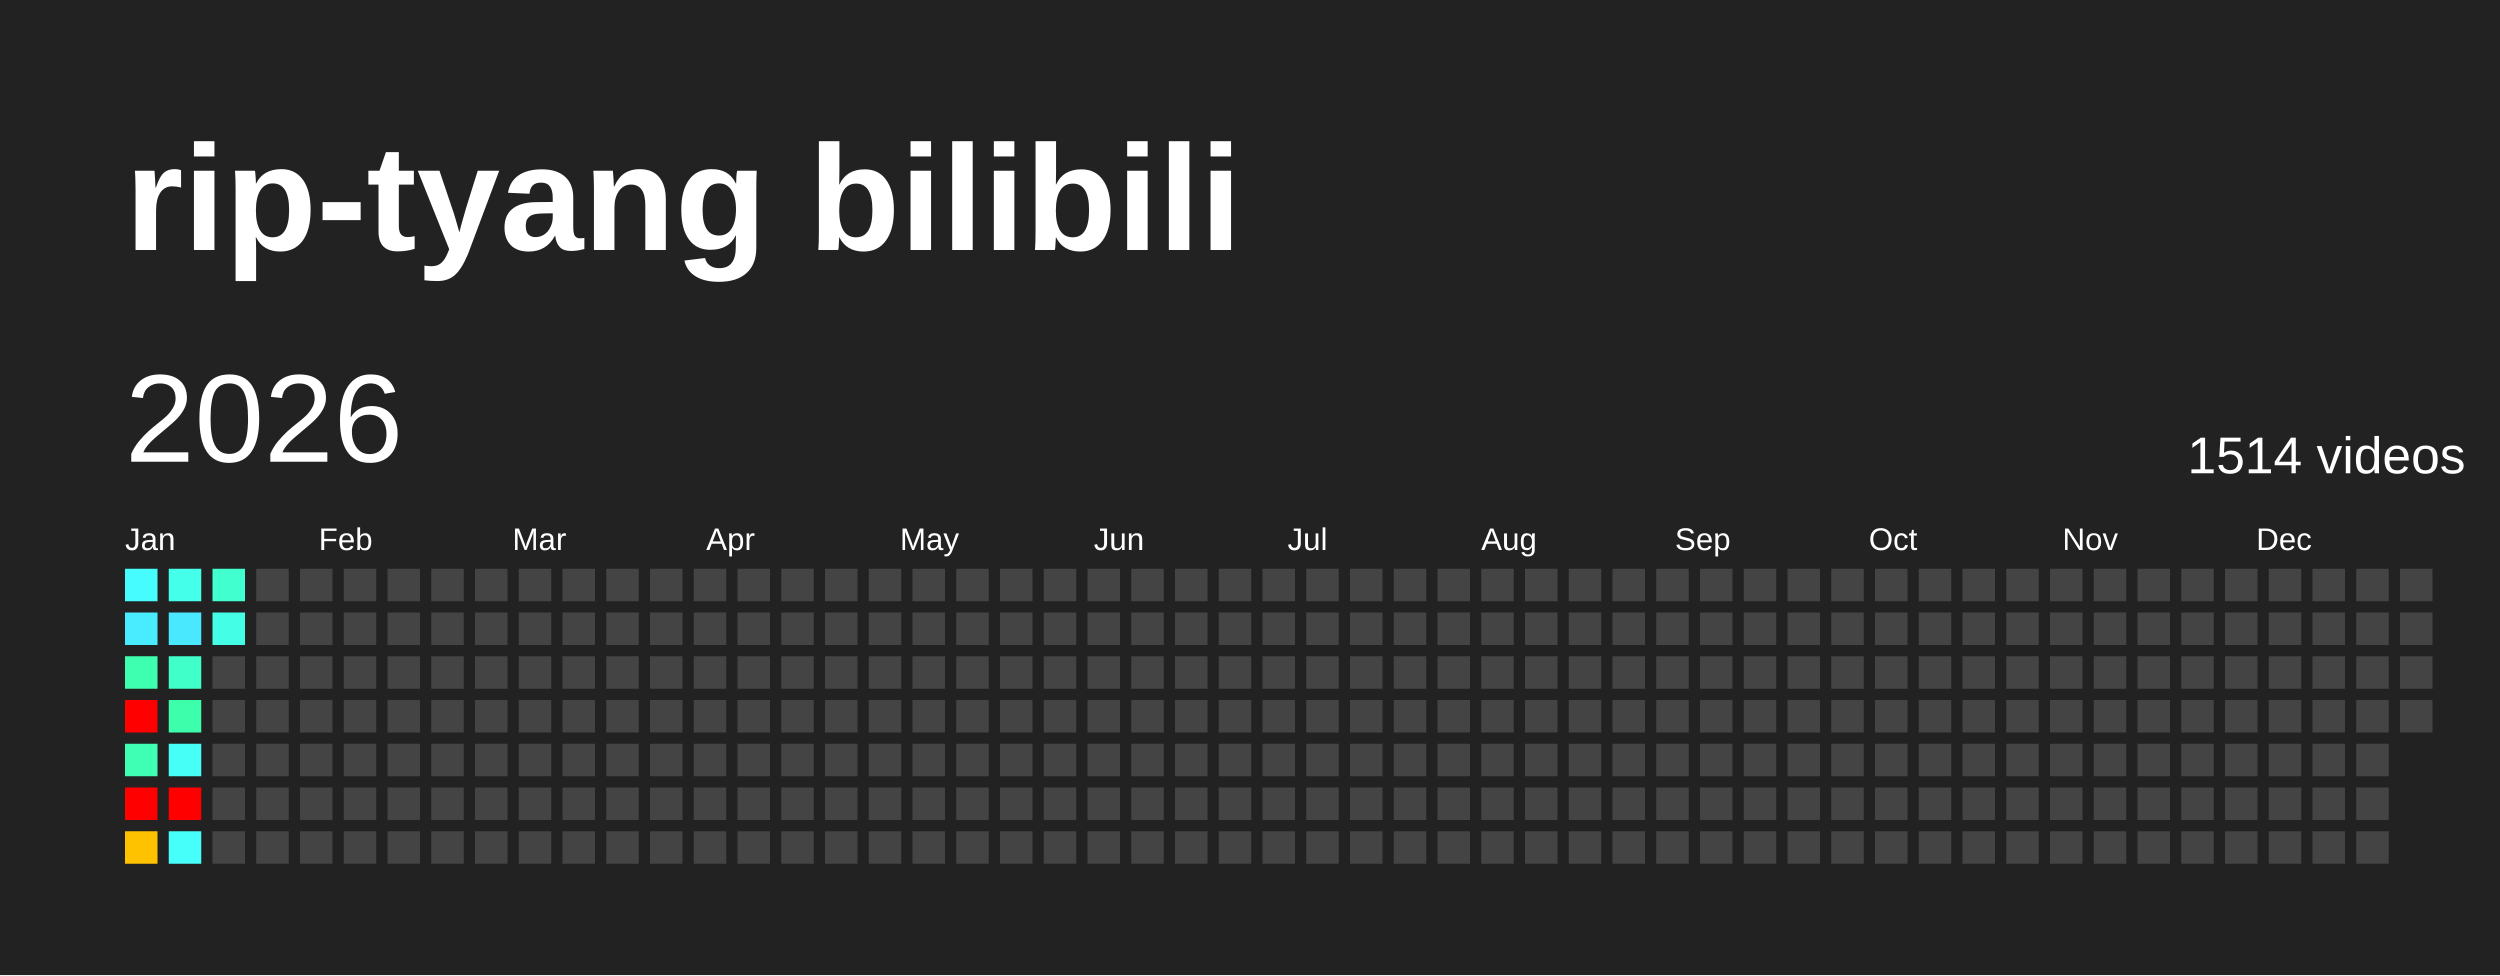
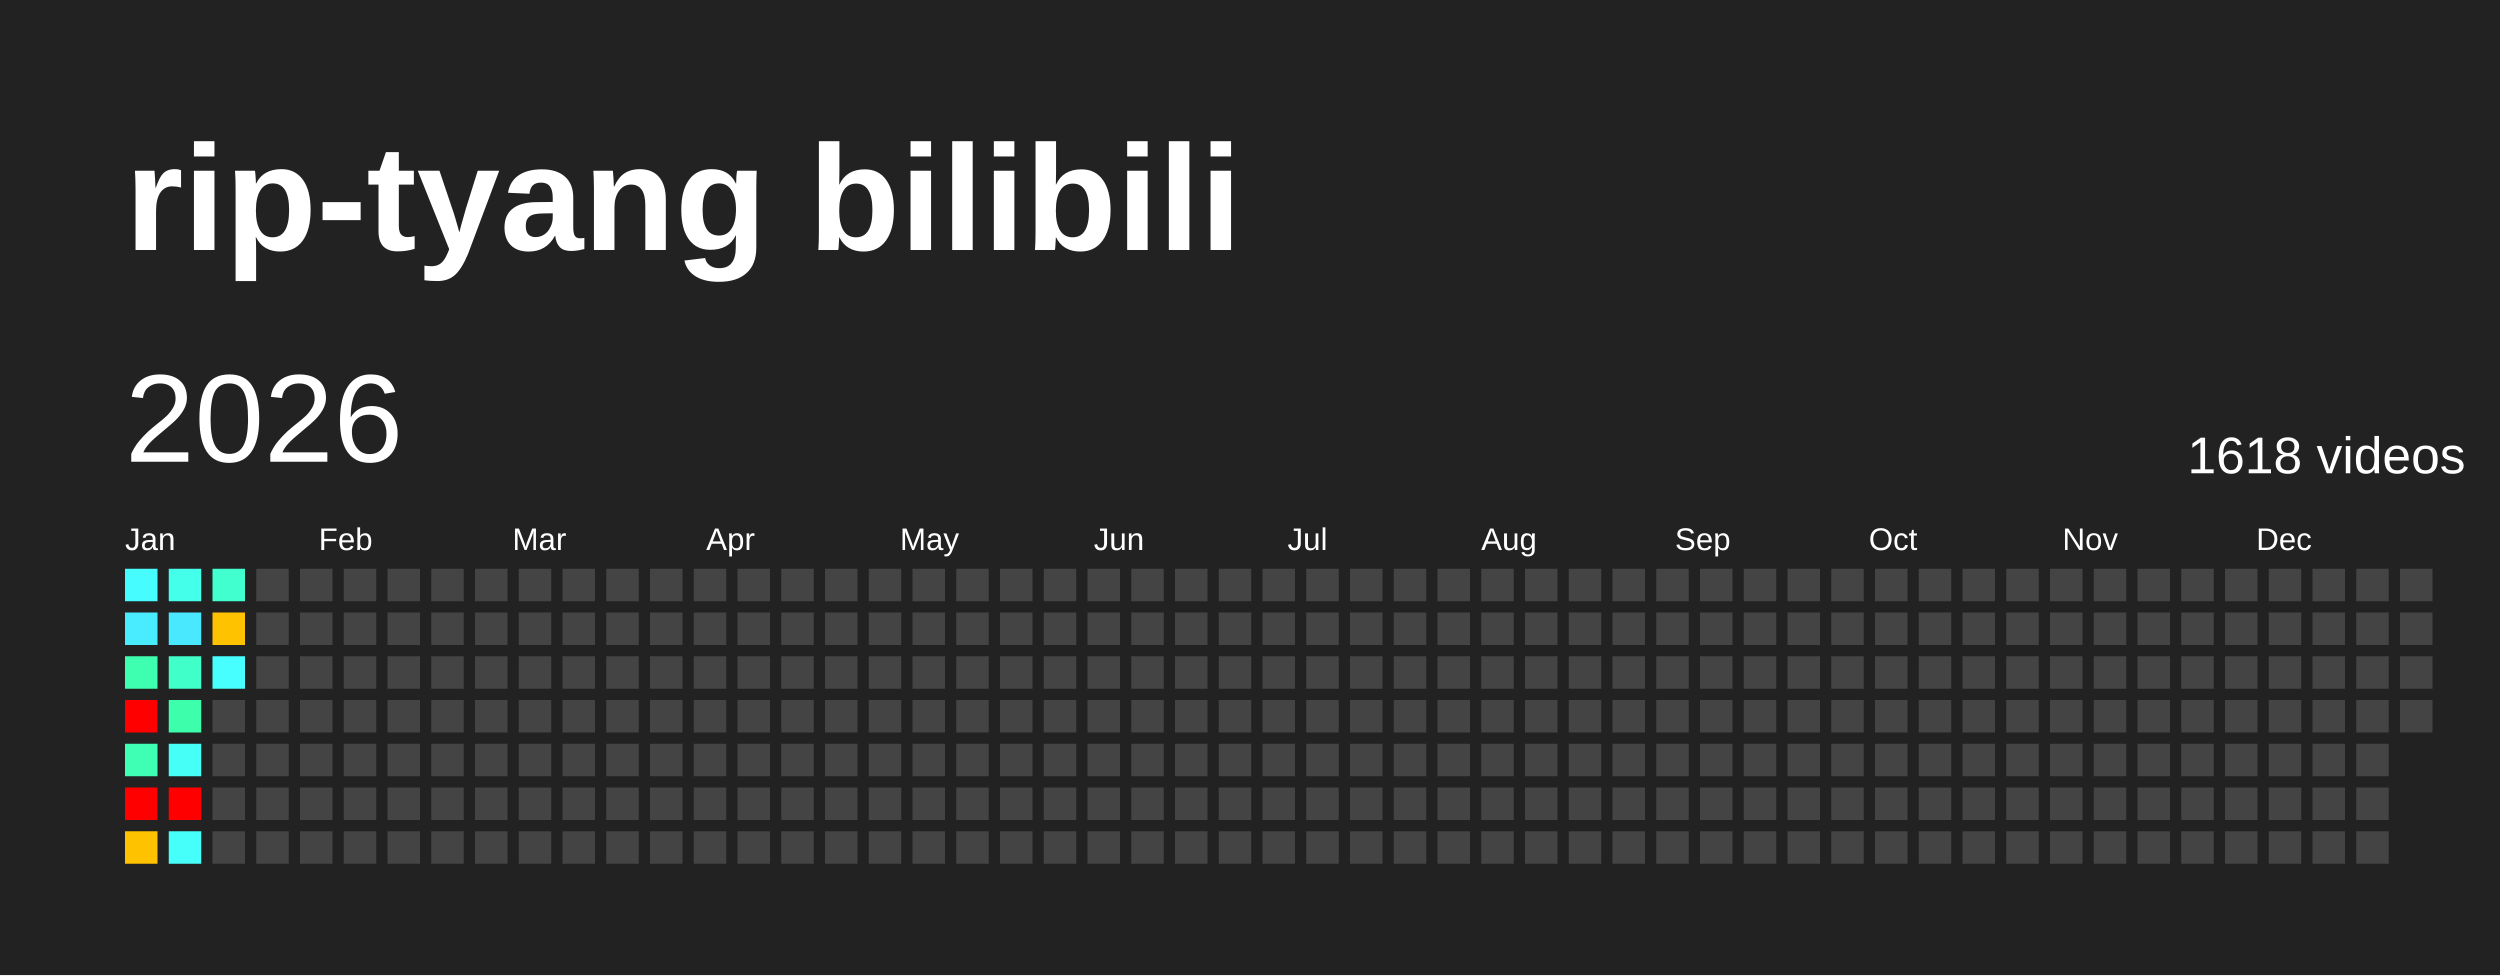
<svg xmlns="http://www.w3.org/2000/svg" baseProfile="full" height="78mm" version="1.1" viewBox="0,0,200,78" width="200mm">
  <defs />
  <rect fill="#222222" height="78" width="200" x="0" y="0" />
  <text fill="#FFFFFF" style="font-size:12px; font-family:Arial; font-weight:bold;" x="10" y="20">rip-tyang bilibili</text>
  <text dominant-baseline="hanging" fill="#FFFFFF" style="font-size:10.0px; font-family:Arial;" x="10" y="30">2026</text>
-   <text dominant-baseline="hanging" fill="#FFFFFF" style="font-size:4.125px; font-family:Arial;" x="175" y="35">1514 videos</text>
+   <text dominant-baseline="hanging" fill="#FFFFFF" style="font-size:4.125px; font-family:Arial;" x="175" y="35">1618 videos</text>
  <text fill="#FFFFFF" style="font-size:2.5px; font-family:Arial" x="10.0" y="44">Jan</text>
  <text fill="#FFFFFF" style="font-size:2.5px; font-family:Arial" x="25.5" y="44">Feb</text>
  <text fill="#FFFFFF" style="font-size:2.5px; font-family:Arial" x="41.0" y="44">Mar</text>
  <text fill="#FFFFFF" style="font-size:2.5px; font-family:Arial" x="56.5" y="44">Apr</text>
  <text fill="#FFFFFF" style="font-size:2.5px; font-family:Arial" x="72.0" y="44">May</text>
  <text fill="#FFFFFF" style="font-size:2.5px; font-family:Arial" x="87.5" y="44">Jun</text>
  <text fill="#FFFFFF" style="font-size:2.5px; font-family:Arial" x="103.0" y="44">Jul</text>
  <text fill="#FFFFFF" style="font-size:2.5px; font-family:Arial" x="118.5" y="44">Aug</text>
  <text fill="#FFFFFF" style="font-size:2.5px; font-family:Arial" x="134.0" y="44">Sep</text>
  <text fill="#FFFFFF" style="font-size:2.5px; font-family:Arial" x="149.5" y="44">Oct</text>
  <text fill="#FFFFFF" style="font-size:2.5px; font-family:Arial" x="165.0" y="44">Nov</text>
  <text fill="#FFFFFF" style="font-size:2.5px; font-family:Arial" x="180.5" y="44">Dec</text>
  <rect fill="#47fcff" height="2.6" width="2.6" x="10.0" y="45.5" />
  <rect fill="#49ecff" height="2.6" width="2.6" x="10.0" y="49.0" />
  <rect fill="#3dffaf" height="2.6" width="2.6" x="10.0" y="52.5" />
  <rect fill="red" height="2.6" width="2.6" x="10.0" y="56.0" />
  <rect fill="#3effb3" height="2.6" width="2.6" x="10.0" y="59.5" />
  <rect fill="red" height="2.6" width="2.6" x="10.0" y="63.0" />
  <rect fill="#ffc200" height="2.6" width="2.6" x="10.0" y="66.5" />
  <rect fill="#44ffe9" height="2.6" width="2.6" x="13.5" y="45.5" />
  <rect fill="#4ae8ff" height="2.6" width="2.6" x="13.5" y="49.0" />
  <rect fill="#40ffc8" height="2.6" width="2.6" x="13.5" y="52.5" />
  <rect fill="#3dffab" height="2.6" width="2.6" x="13.5" y="56.0" />
  <rect fill="#46fff7" height="2.6" width="2.6" x="13.5" y="59.5" />
  <rect fill="red" height="2.6" width="2.6" x="13.5" y="63.0" />
  <rect fill="#46fffa" height="2.6" width="2.6" x="13.5" y="66.5" />
  <rect fill="#41ffcf" height="2.6" width="2.6" x="17.0" y="45.5" />
-   <rect fill="#44ffe5" height="2.6" width="2.6" x="17.0" y="49.0" />
-   <rect fill="#444444" height="2.6" width="2.6" x="17.0" y="52.5" />
+   <rect fill="#ffc200" height="2.6" width="2.6" x="17.0" y="49.0" />
+   <rect fill="#47ffff" height="2.6" width="2.6" x="17.0" y="52.5" />
  <rect fill="#444444" height="2.6" width="2.6" x="17.0" y="56.0" />
  <rect fill="#444444" height="2.6" width="2.6" x="17.0" y="59.5" />
  <rect fill="#444444" height="2.6" width="2.6" x="17.0" y="63.0" />
  <rect fill="#444444" height="2.6" width="2.6" x="17.0" y="66.5" />
  <rect fill="#444444" height="2.6" width="2.6" x="20.5" y="45.5" />
  <rect fill="#444444" height="2.6" width="2.6" x="20.5" y="49.0" />
  <rect fill="#444444" height="2.6" width="2.6" x="20.5" y="52.5" />
  <rect fill="#444444" height="2.6" width="2.6" x="20.5" y="56.0" />
  <rect fill="#444444" height="2.6" width="2.6" x="20.5" y="59.5" />
  <rect fill="#444444" height="2.6" width="2.6" x="20.5" y="63.0" />
  <rect fill="#444444" height="2.6" width="2.6" x="20.5" y="66.5" />
  <rect fill="#444444" height="2.6" width="2.6" x="24.0" y="45.5" />
  <rect fill="#444444" height="2.6" width="2.6" x="24.0" y="49.0" />
  <rect fill="#444444" height="2.6" width="2.6" x="24.0" y="52.5" />
  <rect fill="#444444" height="2.6" width="2.6" x="24.0" y="56.0" />
  <rect fill="#444444" height="2.6" width="2.6" x="24.0" y="59.5" />
  <rect fill="#444444" height="2.6" width="2.6" x="24.0" y="63.0" />
  <rect fill="#444444" height="2.6" width="2.6" x="24.0" y="66.5" />
  <rect fill="#444444" height="2.6" width="2.6" x="27.5" y="45.5" />
  <rect fill="#444444" height="2.6" width="2.6" x="27.5" y="49.0" />
  <rect fill="#444444" height="2.6" width="2.6" x="27.5" y="52.5" />
  <rect fill="#444444" height="2.6" width="2.6" x="27.5" y="56.0" />
  <rect fill="#444444" height="2.6" width="2.6" x="27.5" y="59.5" />
  <rect fill="#444444" height="2.6" width="2.6" x="27.5" y="63.0" />
  <rect fill="#444444" height="2.6" width="2.6" x="27.5" y="66.5" />
  <rect fill="#444444" height="2.6" width="2.6" x="31.0" y="45.5" />
  <rect fill="#444444" height="2.6" width="2.6" x="31.0" y="49.0" />
  <rect fill="#444444" height="2.6" width="2.6" x="31.0" y="52.5" />
  <rect fill="#444444" height="2.6" width="2.6" x="31.0" y="56.0" />
  <rect fill="#444444" height="2.6" width="2.6" x="31.0" y="59.5" />
  <rect fill="#444444" height="2.6" width="2.6" x="31.0" y="63.0" />
  <rect fill="#444444" height="2.6" width="2.6" x="31.0" y="66.5" />
  <rect fill="#444444" height="2.6" width="2.6" x="34.5" y="45.5" />
  <rect fill="#444444" height="2.6" width="2.6" x="34.5" y="49.0" />
  <rect fill="#444444" height="2.6" width="2.6" x="34.5" y="52.5" />
  <rect fill="#444444" height="2.6" width="2.6" x="34.5" y="56.0" />
  <rect fill="#444444" height="2.6" width="2.6" x="34.5" y="59.5" />
  <rect fill="#444444" height="2.6" width="2.6" x="34.5" y="63.0" />
  <rect fill="#444444" height="2.6" width="2.6" x="34.5" y="66.5" />
  <rect fill="#444444" height="2.6" width="2.6" x="38.0" y="45.5" />
  <rect fill="#444444" height="2.6" width="2.6" x="38.0" y="49.0" />
  <rect fill="#444444" height="2.6" width="2.6" x="38.0" y="52.5" />
  <rect fill="#444444" height="2.6" width="2.6" x="38.0" y="56.0" />
  <rect fill="#444444" height="2.6" width="2.6" x="38.0" y="59.5" />
  <rect fill="#444444" height="2.6" width="2.6" x="38.0" y="63.0" />
  <rect fill="#444444" height="2.6" width="2.6" x="38.0" y="66.5" />
  <rect fill="#444444" height="2.6" width="2.6" x="41.5" y="45.5" />
  <rect fill="#444444" height="2.6" width="2.6" x="41.5" y="49.0" />
  <rect fill="#444444" height="2.6" width="2.6" x="41.5" y="52.5" />
  <rect fill="#444444" height="2.6" width="2.6" x="41.5" y="56.0" />
  <rect fill="#444444" height="2.6" width="2.6" x="41.5" y="59.5" />
  <rect fill="#444444" height="2.6" width="2.6" x="41.5" y="63.0" />
  <rect fill="#444444" height="2.6" width="2.6" x="41.5" y="66.5" />
  <rect fill="#444444" height="2.6" width="2.6" x="45.0" y="45.5" />
  <rect fill="#444444" height="2.6" width="2.6" x="45.0" y="49.0" />
  <rect fill="#444444" height="2.6" width="2.6" x="45.0" y="52.5" />
  <rect fill="#444444" height="2.6" width="2.6" x="45.0" y="56.0" />
  <rect fill="#444444" height="2.6" width="2.6" x="45.0" y="59.5" />
  <rect fill="#444444" height="2.6" width="2.6" x="45.0" y="63.0" />
  <rect fill="#444444" height="2.6" width="2.6" x="45.0" y="66.5" />
  <rect fill="#444444" height="2.6" width="2.6" x="48.5" y="45.5" />
  <rect fill="#444444" height="2.6" width="2.6" x="48.5" y="49.0" />
  <rect fill="#444444" height="2.6" width="2.6" x="48.5" y="52.5" />
  <rect fill="#444444" height="2.6" width="2.6" x="48.5" y="56.0" />
  <rect fill="#444444" height="2.6" width="2.6" x="48.5" y="59.5" />
  <rect fill="#444444" height="2.6" width="2.6" x="48.5" y="63.0" />
  <rect fill="#444444" height="2.6" width="2.6" x="48.5" y="66.5" />
  <rect fill="#444444" height="2.6" width="2.6" x="52.0" y="45.5" />
  <rect fill="#444444" height="2.6" width="2.6" x="52.0" y="49.0" />
  <rect fill="#444444" height="2.6" width="2.6" x="52.0" y="52.5" />
  <rect fill="#444444" height="2.6" width="2.6" x="52.0" y="56.0" />
  <rect fill="#444444" height="2.6" width="2.6" x="52.0" y="59.5" />
  <rect fill="#444444" height="2.6" width="2.6" x="52.0" y="63.0" />
  <rect fill="#444444" height="2.6" width="2.6" x="52.0" y="66.5" />
  <rect fill="#444444" height="2.6" width="2.6" x="55.5" y="45.5" />
  <rect fill="#444444" height="2.6" width="2.6" x="55.5" y="49.0" />
  <rect fill="#444444" height="2.6" width="2.6" x="55.5" y="52.5" />
  <rect fill="#444444" height="2.6" width="2.6" x="55.5" y="56.0" />
  <rect fill="#444444" height="2.6" width="2.6" x="55.5" y="59.5" />
  <rect fill="#444444" height="2.6" width="2.6" x="55.5" y="63.0" />
  <rect fill="#444444" height="2.6" width="2.6" x="55.5" y="66.5" />
  <rect fill="#444444" height="2.6" width="2.6" x="59.0" y="45.5" />
  <rect fill="#444444" height="2.6" width="2.6" x="59.0" y="49.0" />
  <rect fill="#444444" height="2.6" width="2.6" x="59.0" y="52.5" />
  <rect fill="#444444" height="2.6" width="2.6" x="59.0" y="56.0" />
  <rect fill="#444444" height="2.6" width="2.6" x="59.0" y="59.5" />
  <rect fill="#444444" height="2.6" width="2.6" x="59.0" y="63.0" />
  <rect fill="#444444" height="2.6" width="2.6" x="59.0" y="66.5" />
  <rect fill="#444444" height="2.6" width="2.6" x="62.5" y="45.5" />
  <rect fill="#444444" height="2.6" width="2.6" x="62.5" y="49.0" />
  <rect fill="#444444" height="2.6" width="2.6" x="62.5" y="52.5" />
  <rect fill="#444444" height="2.6" width="2.6" x="62.5" y="56.0" />
  <rect fill="#444444" height="2.6" width="2.6" x="62.5" y="59.5" />
  <rect fill="#444444" height="2.6" width="2.6" x="62.5" y="63.0" />
  <rect fill="#444444" height="2.6" width="2.6" x="62.5" y="66.5" />
  <rect fill="#444444" height="2.6" width="2.6" x="66.0" y="45.5" />
  <rect fill="#444444" height="2.6" width="2.6" x="66.0" y="49.0" />
  <rect fill="#444444" height="2.6" width="2.6" x="66.0" y="52.5" />
  <rect fill="#444444" height="2.6" width="2.6" x="66.0" y="56.0" />
  <rect fill="#444444" height="2.6" width="2.6" x="66.0" y="59.5" />
  <rect fill="#444444" height="2.6" width="2.6" x="66.0" y="63.0" />
  <rect fill="#444444" height="2.6" width="2.6" x="66.0" y="66.5" />
  <rect fill="#444444" height="2.6" width="2.6" x="69.5" y="45.5" />
  <rect fill="#444444" height="2.6" width="2.6" x="69.5" y="49.0" />
  <rect fill="#444444" height="2.6" width="2.6" x="69.5" y="52.5" />
  <rect fill="#444444" height="2.6" width="2.6" x="69.5" y="56.0" />
  <rect fill="#444444" height="2.6" width="2.6" x="69.5" y="59.5" />
  <rect fill="#444444" height="2.6" width="2.6" x="69.5" y="63.0" />
  <rect fill="#444444" height="2.6" width="2.6" x="69.5" y="66.5" />
  <rect fill="#444444" height="2.6" width="2.6" x="73.0" y="45.5" />
  <rect fill="#444444" height="2.6" width="2.6" x="73.0" y="49.0" />
  <rect fill="#444444" height="2.6" width="2.6" x="73.0" y="52.5" />
  <rect fill="#444444" height="2.6" width="2.6" x="73.0" y="56.0" />
  <rect fill="#444444" height="2.6" width="2.6" x="73.0" y="59.5" />
  <rect fill="#444444" height="2.6" width="2.6" x="73.0" y="63.0" />
  <rect fill="#444444" height="2.6" width="2.6" x="73.0" y="66.5" />
  <rect fill="#444444" height="2.6" width="2.6" x="76.5" y="45.5" />
  <rect fill="#444444" height="2.6" width="2.6" x="76.5" y="49.0" />
  <rect fill="#444444" height="2.6" width="2.6" x="76.5" y="52.5" />
  <rect fill="#444444" height="2.6" width="2.6" x="76.5" y="56.0" />
  <rect fill="#444444" height="2.6" width="2.6" x="76.5" y="59.5" />
  <rect fill="#444444" height="2.6" width="2.6" x="76.5" y="63.0" />
  <rect fill="#444444" height="2.6" width="2.6" x="76.5" y="66.5" />
  <rect fill="#444444" height="2.6" width="2.6" x="80.0" y="45.5" />
  <rect fill="#444444" height="2.6" width="2.6" x="80.0" y="49.0" />
  <rect fill="#444444" height="2.6" width="2.6" x="80.0" y="52.5" />
  <rect fill="#444444" height="2.6" width="2.6" x="80.0" y="56.0" />
  <rect fill="#444444" height="2.6" width="2.6" x="80.0" y="59.5" />
  <rect fill="#444444" height="2.6" width="2.6" x="80.0" y="63.0" />
  <rect fill="#444444" height="2.6" width="2.6" x="80.0" y="66.5" />
  <rect fill="#444444" height="2.6" width="2.6" x="83.5" y="45.5" />
  <rect fill="#444444" height="2.6" width="2.6" x="83.5" y="49.0" />
  <rect fill="#444444" height="2.6" width="2.6" x="83.5" y="52.5" />
  <rect fill="#444444" height="2.6" width="2.6" x="83.5" y="56.0" />
  <rect fill="#444444" height="2.6" width="2.6" x="83.5" y="59.5" />
  <rect fill="#444444" height="2.6" width="2.6" x="83.5" y="63.0" />
  <rect fill="#444444" height="2.6" width="2.6" x="83.5" y="66.5" />
  <rect fill="#444444" height="2.6" width="2.6" x="87.0" y="45.5" />
  <rect fill="#444444" height="2.6" width="2.6" x="87.0" y="49.0" />
  <rect fill="#444444" height="2.6" width="2.6" x="87.0" y="52.5" />
  <rect fill="#444444" height="2.6" width="2.6" x="87.0" y="56.0" />
  <rect fill="#444444" height="2.6" width="2.6" x="87.0" y="59.5" />
  <rect fill="#444444" height="2.6" width="2.6" x="87.0" y="63.0" />
  <rect fill="#444444" height="2.6" width="2.6" x="87.0" y="66.5" />
  <rect fill="#444444" height="2.6" width="2.6" x="90.5" y="45.5" />
  <rect fill="#444444" height="2.6" width="2.6" x="90.5" y="49.0" />
  <rect fill="#444444" height="2.6" width="2.6" x="90.5" y="52.5" />
  <rect fill="#444444" height="2.6" width="2.6" x="90.5" y="56.0" />
  <rect fill="#444444" height="2.6" width="2.6" x="90.5" y="59.5" />
  <rect fill="#444444" height="2.6" width="2.6" x="90.5" y="63.0" />
  <rect fill="#444444" height="2.6" width="2.6" x="90.5" y="66.5" />
  <rect fill="#444444" height="2.6" width="2.6" x="94.0" y="45.5" />
  <rect fill="#444444" height="2.6" width="2.6" x="94.0" y="49.0" />
  <rect fill="#444444" height="2.6" width="2.6" x="94.0" y="52.5" />
  <rect fill="#444444" height="2.6" width="2.6" x="94.0" y="56.0" />
  <rect fill="#444444" height="2.6" width="2.6" x="94.0" y="59.5" />
  <rect fill="#444444" height="2.6" width="2.6" x="94.0" y="63.0" />
  <rect fill="#444444" height="2.6" width="2.6" x="94.0" y="66.5" />
  <rect fill="#444444" height="2.6" width="2.6" x="97.5" y="45.5" />
  <rect fill="#444444" height="2.6" width="2.6" x="97.5" y="49.0" />
  <rect fill="#444444" height="2.6" width="2.6" x="97.5" y="52.5" />
  <rect fill="#444444" height="2.6" width="2.6" x="97.5" y="56.0" />
  <rect fill="#444444" height="2.6" width="2.6" x="97.5" y="59.5" />
  <rect fill="#444444" height="2.6" width="2.6" x="97.5" y="63.0" />
  <rect fill="#444444" height="2.6" width="2.6" x="97.5" y="66.5" />
  <rect fill="#444444" height="2.6" width="2.6" x="101.0" y="45.5" />
  <rect fill="#444444" height="2.6" width="2.6" x="101.0" y="49.0" />
  <rect fill="#444444" height="2.6" width="2.6" x="101.0" y="52.5" />
  <rect fill="#444444" height="2.6" width="2.6" x="101.0" y="56.0" />
  <rect fill="#444444" height="2.6" width="2.6" x="101.0" y="59.5" />
  <rect fill="#444444" height="2.6" width="2.6" x="101.0" y="63.0" />
  <rect fill="#444444" height="2.6" width="2.6" x="101.0" y="66.5" />
  <rect fill="#444444" height="2.6" width="2.6" x="104.5" y="45.5" />
  <rect fill="#444444" height="2.6" width="2.6" x="104.5" y="49.0" />
  <rect fill="#444444" height="2.6" width="2.6" x="104.5" y="52.5" />
  <rect fill="#444444" height="2.6" width="2.6" x="104.5" y="56.0" />
  <rect fill="#444444" height="2.6" width="2.6" x="104.5" y="59.5" />
  <rect fill="#444444" height="2.6" width="2.6" x="104.5" y="63.0" />
  <rect fill="#444444" height="2.6" width="2.6" x="104.5" y="66.5" />
  <rect fill="#444444" height="2.6" width="2.6" x="108.0" y="45.5" />
  <rect fill="#444444" height="2.6" width="2.6" x="108.0" y="49.0" />
  <rect fill="#444444" height="2.6" width="2.6" x="108.0" y="52.5" />
  <rect fill="#444444" height="2.6" width="2.6" x="108.0" y="56.0" />
  <rect fill="#444444" height="2.6" width="2.6" x="108.0" y="59.5" />
  <rect fill="#444444" height="2.6" width="2.6" x="108.0" y="63.0" />
  <rect fill="#444444" height="2.6" width="2.6" x="108.0" y="66.5" />
  <rect fill="#444444" height="2.6" width="2.6" x="111.5" y="45.5" />
  <rect fill="#444444" height="2.6" width="2.6" x="111.5" y="49.0" />
  <rect fill="#444444" height="2.6" width="2.6" x="111.5" y="52.5" />
  <rect fill="#444444" height="2.6" width="2.6" x="111.5" y="56.0" />
  <rect fill="#444444" height="2.6" width="2.6" x="111.5" y="59.5" />
  <rect fill="#444444" height="2.6" width="2.6" x="111.5" y="63.0" />
  <rect fill="#444444" height="2.6" width="2.6" x="111.5" y="66.5" />
  <rect fill="#444444" height="2.6" width="2.6" x="115.0" y="45.5" />
  <rect fill="#444444" height="2.6" width="2.6" x="115.0" y="49.0" />
  <rect fill="#444444" height="2.6" width="2.6" x="115.0" y="52.5" />
  <rect fill="#444444" height="2.6" width="2.6" x="115.0" y="56.0" />
  <rect fill="#444444" height="2.6" width="2.6" x="115.0" y="59.5" />
  <rect fill="#444444" height="2.6" width="2.6" x="115.0" y="63.0" />
  <rect fill="#444444" height="2.6" width="2.6" x="115.0" y="66.5" />
  <rect fill="#444444" height="2.6" width="2.6" x="118.5" y="45.5" />
  <rect fill="#444444" height="2.6" width="2.6" x="118.5" y="49.0" />
  <rect fill="#444444" height="2.6" width="2.6" x="118.5" y="52.5" />
  <rect fill="#444444" height="2.6" width="2.6" x="118.5" y="56.0" />
  <rect fill="#444444" height="2.6" width="2.6" x="118.5" y="59.5" />
  <rect fill="#444444" height="2.6" width="2.6" x="118.5" y="63.0" />
  <rect fill="#444444" height="2.6" width="2.6" x="118.5" y="66.5" />
  <rect fill="#444444" height="2.6" width="2.6" x="122.0" y="45.5" />
  <rect fill="#444444" height="2.6" width="2.6" x="122.0" y="49.0" />
  <rect fill="#444444" height="2.6" width="2.6" x="122.0" y="52.5" />
  <rect fill="#444444" height="2.6" width="2.6" x="122.0" y="56.0" />
  <rect fill="#444444" height="2.6" width="2.6" x="122.0" y="59.5" />
  <rect fill="#444444" height="2.6" width="2.6" x="122.0" y="63.0" />
  <rect fill="#444444" height="2.6" width="2.6" x="122.0" y="66.5" />
  <rect fill="#444444" height="2.6" width="2.6" x="125.5" y="45.5" />
  <rect fill="#444444" height="2.6" width="2.6" x="125.5" y="49.0" />
  <rect fill="#444444" height="2.6" width="2.6" x="125.5" y="52.5" />
  <rect fill="#444444" height="2.6" width="2.6" x="125.5" y="56.0" />
  <rect fill="#444444" height="2.6" width="2.6" x="125.5" y="59.5" />
  <rect fill="#444444" height="2.6" width="2.6" x="125.5" y="63.0" />
  <rect fill="#444444" height="2.6" width="2.6" x="125.5" y="66.5" />
  <rect fill="#444444" height="2.6" width="2.6" x="129.0" y="45.5" />
  <rect fill="#444444" height="2.6" width="2.6" x="129.0" y="49.0" />
  <rect fill="#444444" height="2.6" width="2.6" x="129.0" y="52.5" />
  <rect fill="#444444" height="2.6" width="2.6" x="129.0" y="56.0" />
  <rect fill="#444444" height="2.6" width="2.6" x="129.0" y="59.5" />
  <rect fill="#444444" height="2.6" width="2.6" x="129.0" y="63.0" />
  <rect fill="#444444" height="2.6" width="2.6" x="129.0" y="66.5" />
  <rect fill="#444444" height="2.6" width="2.6" x="132.5" y="45.5" />
  <rect fill="#444444" height="2.6" width="2.6" x="132.5" y="49.0" />
  <rect fill="#444444" height="2.6" width="2.6" x="132.5" y="52.5" />
  <rect fill="#444444" height="2.6" width="2.6" x="132.5" y="56.0" />
  <rect fill="#444444" height="2.6" width="2.6" x="132.5" y="59.5" />
  <rect fill="#444444" height="2.6" width="2.6" x="132.5" y="63.0" />
  <rect fill="#444444" height="2.6" width="2.6" x="132.5" y="66.5" />
  <rect fill="#444444" height="2.6" width="2.6" x="136.0" y="45.5" />
  <rect fill="#444444" height="2.6" width="2.6" x="136.0" y="49.0" />
  <rect fill="#444444" height="2.6" width="2.6" x="136.0" y="52.5" />
  <rect fill="#444444" height="2.6" width="2.6" x="136.0" y="56.0" />
  <rect fill="#444444" height="2.6" width="2.6" x="136.0" y="59.5" />
  <rect fill="#444444" height="2.6" width="2.6" x="136.0" y="63.0" />
  <rect fill="#444444" height="2.6" width="2.6" x="136.0" y="66.5" />
  <rect fill="#444444" height="2.6" width="2.6" x="139.5" y="45.5" />
  <rect fill="#444444" height="2.6" width="2.6" x="139.5" y="49.0" />
  <rect fill="#444444" height="2.6" width="2.6" x="139.5" y="52.5" />
  <rect fill="#444444" height="2.6" width="2.6" x="139.5" y="56.0" />
  <rect fill="#444444" height="2.6" width="2.6" x="139.5" y="59.5" />
  <rect fill="#444444" height="2.6" width="2.6" x="139.5" y="63.0" />
  <rect fill="#444444" height="2.6" width="2.6" x="139.5" y="66.5" />
  <rect fill="#444444" height="2.6" width="2.6" x="143.0" y="45.5" />
  <rect fill="#444444" height="2.6" width="2.6" x="143.0" y="49.0" />
  <rect fill="#444444" height="2.6" width="2.6" x="143.0" y="52.5" />
  <rect fill="#444444" height="2.6" width="2.6" x="143.0" y="56.0" />
  <rect fill="#444444" height="2.6" width="2.6" x="143.0" y="59.5" />
  <rect fill="#444444" height="2.6" width="2.6" x="143.0" y="63.0" />
  <rect fill="#444444" height="2.6" width="2.6" x="143.0" y="66.5" />
  <rect fill="#444444" height="2.6" width="2.6" x="146.5" y="45.5" />
  <rect fill="#444444" height="2.6" width="2.6" x="146.5" y="49.0" />
  <rect fill="#444444" height="2.6" width="2.6" x="146.5" y="52.5" />
  <rect fill="#444444" height="2.6" width="2.6" x="146.5" y="56.0" />
  <rect fill="#444444" height="2.6" width="2.6" x="146.5" y="59.5" />
  <rect fill="#444444" height="2.6" width="2.6" x="146.5" y="63.0" />
  <rect fill="#444444" height="2.6" width="2.6" x="146.5" y="66.5" />
  <rect fill="#444444" height="2.6" width="2.6" x="150.0" y="45.5" />
  <rect fill="#444444" height="2.6" width="2.6" x="150.0" y="49.0" />
  <rect fill="#444444" height="2.6" width="2.6" x="150.0" y="52.5" />
  <rect fill="#444444" height="2.6" width="2.6" x="150.0" y="56.0" />
  <rect fill="#444444" height="2.6" width="2.6" x="150.0" y="59.5" />
  <rect fill="#444444" height="2.6" width="2.6" x="150.0" y="63.0" />
  <rect fill="#444444" height="2.6" width="2.6" x="150.0" y="66.5" />
  <rect fill="#444444" height="2.6" width="2.6" x="153.5" y="45.5" />
  <rect fill="#444444" height="2.6" width="2.6" x="153.5" y="49.0" />
  <rect fill="#444444" height="2.6" width="2.6" x="153.5" y="52.5" />
  <rect fill="#444444" height="2.6" width="2.6" x="153.5" y="56.0" />
  <rect fill="#444444" height="2.6" width="2.6" x="153.5" y="59.5" />
  <rect fill="#444444" height="2.6" width="2.6" x="153.5" y="63.0" />
  <rect fill="#444444" height="2.6" width="2.6" x="153.5" y="66.5" />
  <rect fill="#444444" height="2.6" width="2.6" x="157.0" y="45.5" />
  <rect fill="#444444" height="2.6" width="2.6" x="157.0" y="49.0" />
  <rect fill="#444444" height="2.6" width="2.6" x="157.0" y="52.5" />
  <rect fill="#444444" height="2.6" width="2.6" x="157.0" y="56.0" />
  <rect fill="#444444" height="2.6" width="2.6" x="157.0" y="59.5" />
  <rect fill="#444444" height="2.6" width="2.6" x="157.0" y="63.0" />
  <rect fill="#444444" height="2.6" width="2.6" x="157.0" y="66.5" />
  <rect fill="#444444" height="2.6" width="2.6" x="160.5" y="45.5" />
  <rect fill="#444444" height="2.6" width="2.6" x="160.5" y="49.0" />
  <rect fill="#444444" height="2.6" width="2.6" x="160.5" y="52.5" />
  <rect fill="#444444" height="2.6" width="2.6" x="160.5" y="56.0" />
  <rect fill="#444444" height="2.6" width="2.6" x="160.5" y="59.5" />
  <rect fill="#444444" height="2.6" width="2.6" x="160.5" y="63.0" />
  <rect fill="#444444" height="2.6" width="2.6" x="160.5" y="66.5" />
  <rect fill="#444444" height="2.6" width="2.6" x="164.0" y="45.5" />
  <rect fill="#444444" height="2.6" width="2.6" x="164.0" y="49.0" />
  <rect fill="#444444" height="2.6" width="2.6" x="164.0" y="52.5" />
  <rect fill="#444444" height="2.6" width="2.6" x="164.0" y="56.0" />
  <rect fill="#444444" height="2.6" width="2.6" x="164.0" y="59.5" />
  <rect fill="#444444" height="2.6" width="2.6" x="164.0" y="63.0" />
  <rect fill="#444444" height="2.6" width="2.6" x="164.0" y="66.5" />
  <rect fill="#444444" height="2.6" width="2.6" x="167.5" y="45.5" />
  <rect fill="#444444" height="2.6" width="2.6" x="167.5" y="49.0" />
  <rect fill="#444444" height="2.6" width="2.6" x="167.5" y="52.5" />
  <rect fill="#444444" height="2.6" width="2.6" x="167.5" y="56.0" />
  <rect fill="#444444" height="2.6" width="2.6" x="167.5" y="59.5" />
  <rect fill="#444444" height="2.6" width="2.6" x="167.5" y="63.0" />
  <rect fill="#444444" height="2.6" width="2.6" x="167.5" y="66.5" />
  <rect fill="#444444" height="2.6" width="2.6" x="171.0" y="45.5" />
  <rect fill="#444444" height="2.6" width="2.6" x="171.0" y="49.0" />
  <rect fill="#444444" height="2.6" width="2.6" x="171.0" y="52.5" />
  <rect fill="#444444" height="2.6" width="2.6" x="171.0" y="56.0" />
  <rect fill="#444444" height="2.6" width="2.6" x="171.0" y="59.5" />
  <rect fill="#444444" height="2.6" width="2.6" x="171.0" y="63.0" />
  <rect fill="#444444" height="2.6" width="2.6" x="171.0" y="66.5" />
  <rect fill="#444444" height="2.6" width="2.6" x="174.5" y="45.5" />
  <rect fill="#444444" height="2.6" width="2.6" x="174.5" y="49.0" />
  <rect fill="#444444" height="2.6" width="2.6" x="174.5" y="52.5" />
  <rect fill="#444444" height="2.6" width="2.6" x="174.5" y="56.0" />
  <rect fill="#444444" height="2.6" width="2.6" x="174.5" y="59.5" />
  <rect fill="#444444" height="2.6" width="2.6" x="174.5" y="63.0" />
  <rect fill="#444444" height="2.6" width="2.6" x="174.5" y="66.5" />
  <rect fill="#444444" height="2.6" width="2.6" x="178.0" y="45.5" />
  <rect fill="#444444" height="2.6" width="2.6" x="178.0" y="49.0" />
  <rect fill="#444444" height="2.6" width="2.6" x="178.0" y="52.5" />
  <rect fill="#444444" height="2.6" width="2.6" x="178.0" y="56.0" />
  <rect fill="#444444" height="2.6" width="2.6" x="178.0" y="59.5" />
  <rect fill="#444444" height="2.6" width="2.6" x="178.0" y="63.0" />
  <rect fill="#444444" height="2.6" width="2.6" x="178.0" y="66.5" />
  <rect fill="#444444" height="2.6" width="2.6" x="181.5" y="45.5" />
  <rect fill="#444444" height="2.6" width="2.6" x="181.5" y="49.0" />
  <rect fill="#444444" height="2.6" width="2.6" x="181.5" y="52.5" />
  <rect fill="#444444" height="2.6" width="2.6" x="181.5" y="56.0" />
  <rect fill="#444444" height="2.6" width="2.6" x="181.5" y="59.5" />
  <rect fill="#444444" height="2.6" width="2.6" x="181.5" y="63.0" />
  <rect fill="#444444" height="2.6" width="2.6" x="181.5" y="66.5" />
  <rect fill="#444444" height="2.6" width="2.6" x="185.0" y="45.5" />
  <rect fill="#444444" height="2.6" width="2.6" x="185.0" y="49.0" />
  <rect fill="#444444" height="2.6" width="2.6" x="185.0" y="52.5" />
  <rect fill="#444444" height="2.6" width="2.6" x="185.0" y="56.0" />
  <rect fill="#444444" height="2.6" width="2.6" x="185.0" y="59.5" />
  <rect fill="#444444" height="2.6" width="2.6" x="185.0" y="63.0" />
  <rect fill="#444444" height="2.6" width="2.6" x="185.0" y="66.5" />
  <rect fill="#444444" height="2.6" width="2.6" x="188.5" y="45.5" />
  <rect fill="#444444" height="2.6" width="2.6" x="188.5" y="49.0" />
  <rect fill="#444444" height="2.6" width="2.6" x="188.5" y="52.5" />
  <rect fill="#444444" height="2.6" width="2.6" x="188.5" y="56.0" />
  <rect fill="#444444" height="2.6" width="2.6" x="188.5" y="59.5" />
  <rect fill="#444444" height="2.6" width="2.6" x="188.5" y="63.0" />
  <rect fill="#444444" height="2.6" width="2.6" x="188.5" y="66.5" />
  <rect fill="#444444" height="2.6" width="2.6" x="192.0" y="45.5" />
  <rect fill="#444444" height="2.6" width="2.6" x="192.0" y="49.0" />
  <rect fill="#444444" height="2.6" width="2.6" x="192.0" y="52.5" />
  <rect fill="#444444" height="2.6" width="2.6" x="192.0" y="56.0" />
</svg>
